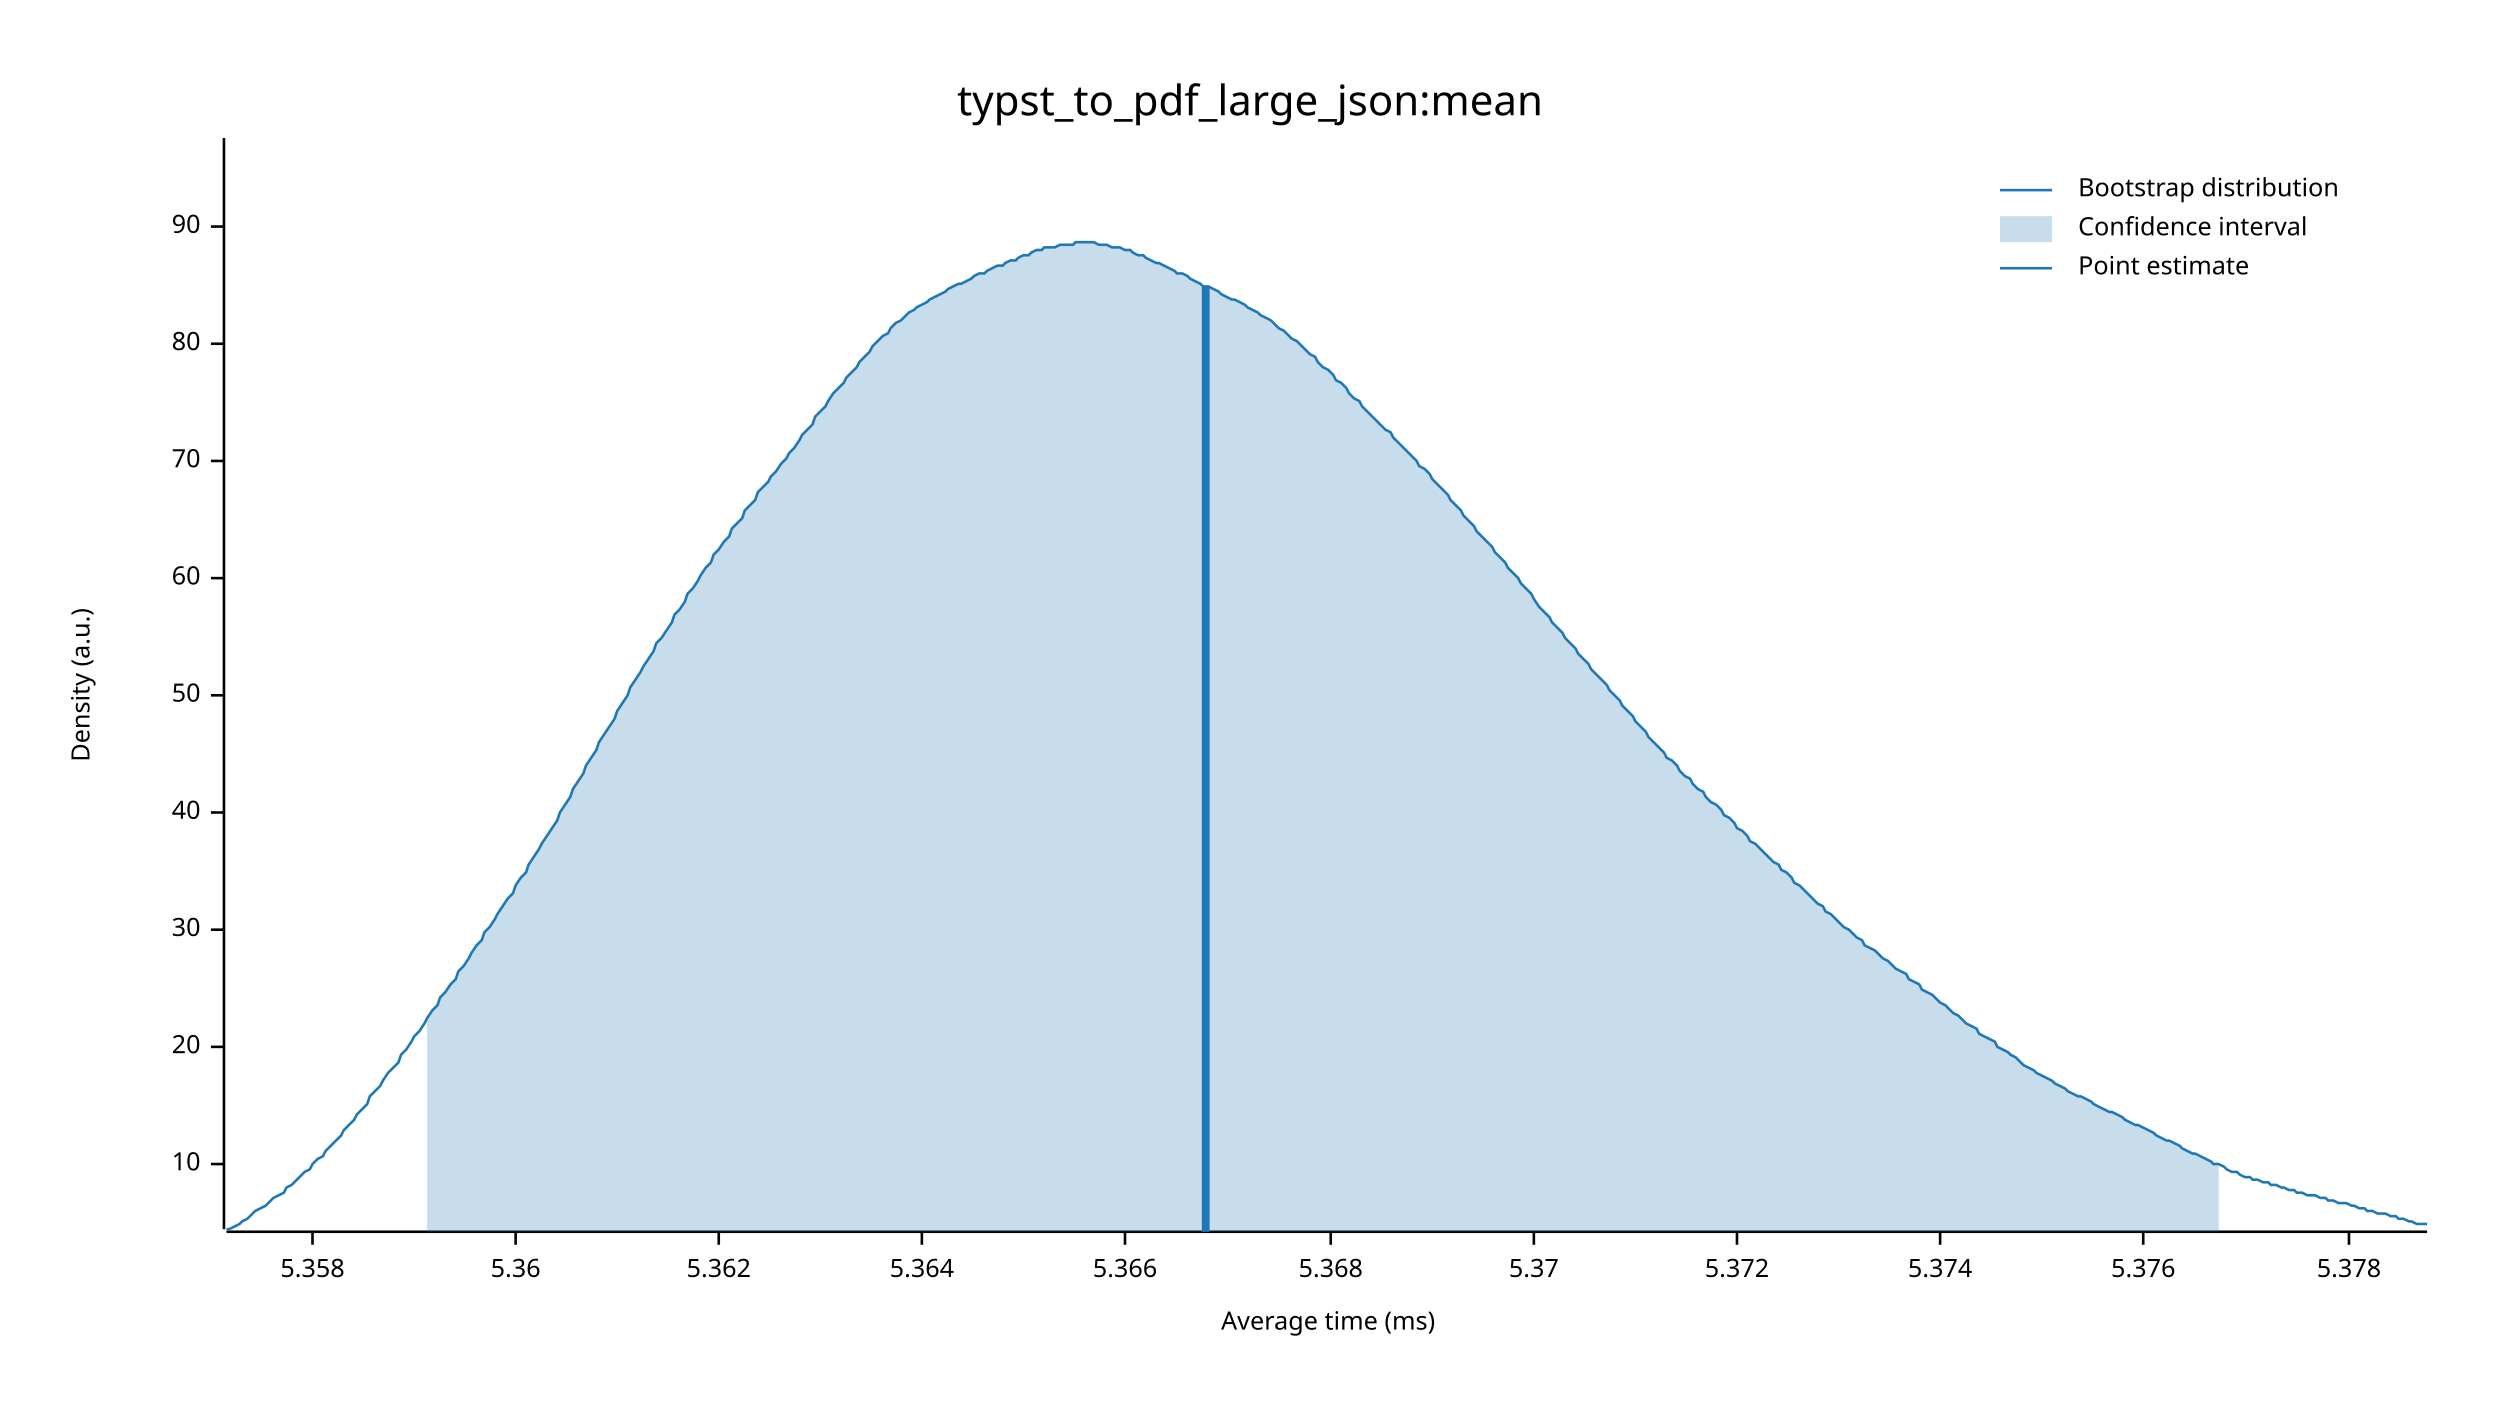
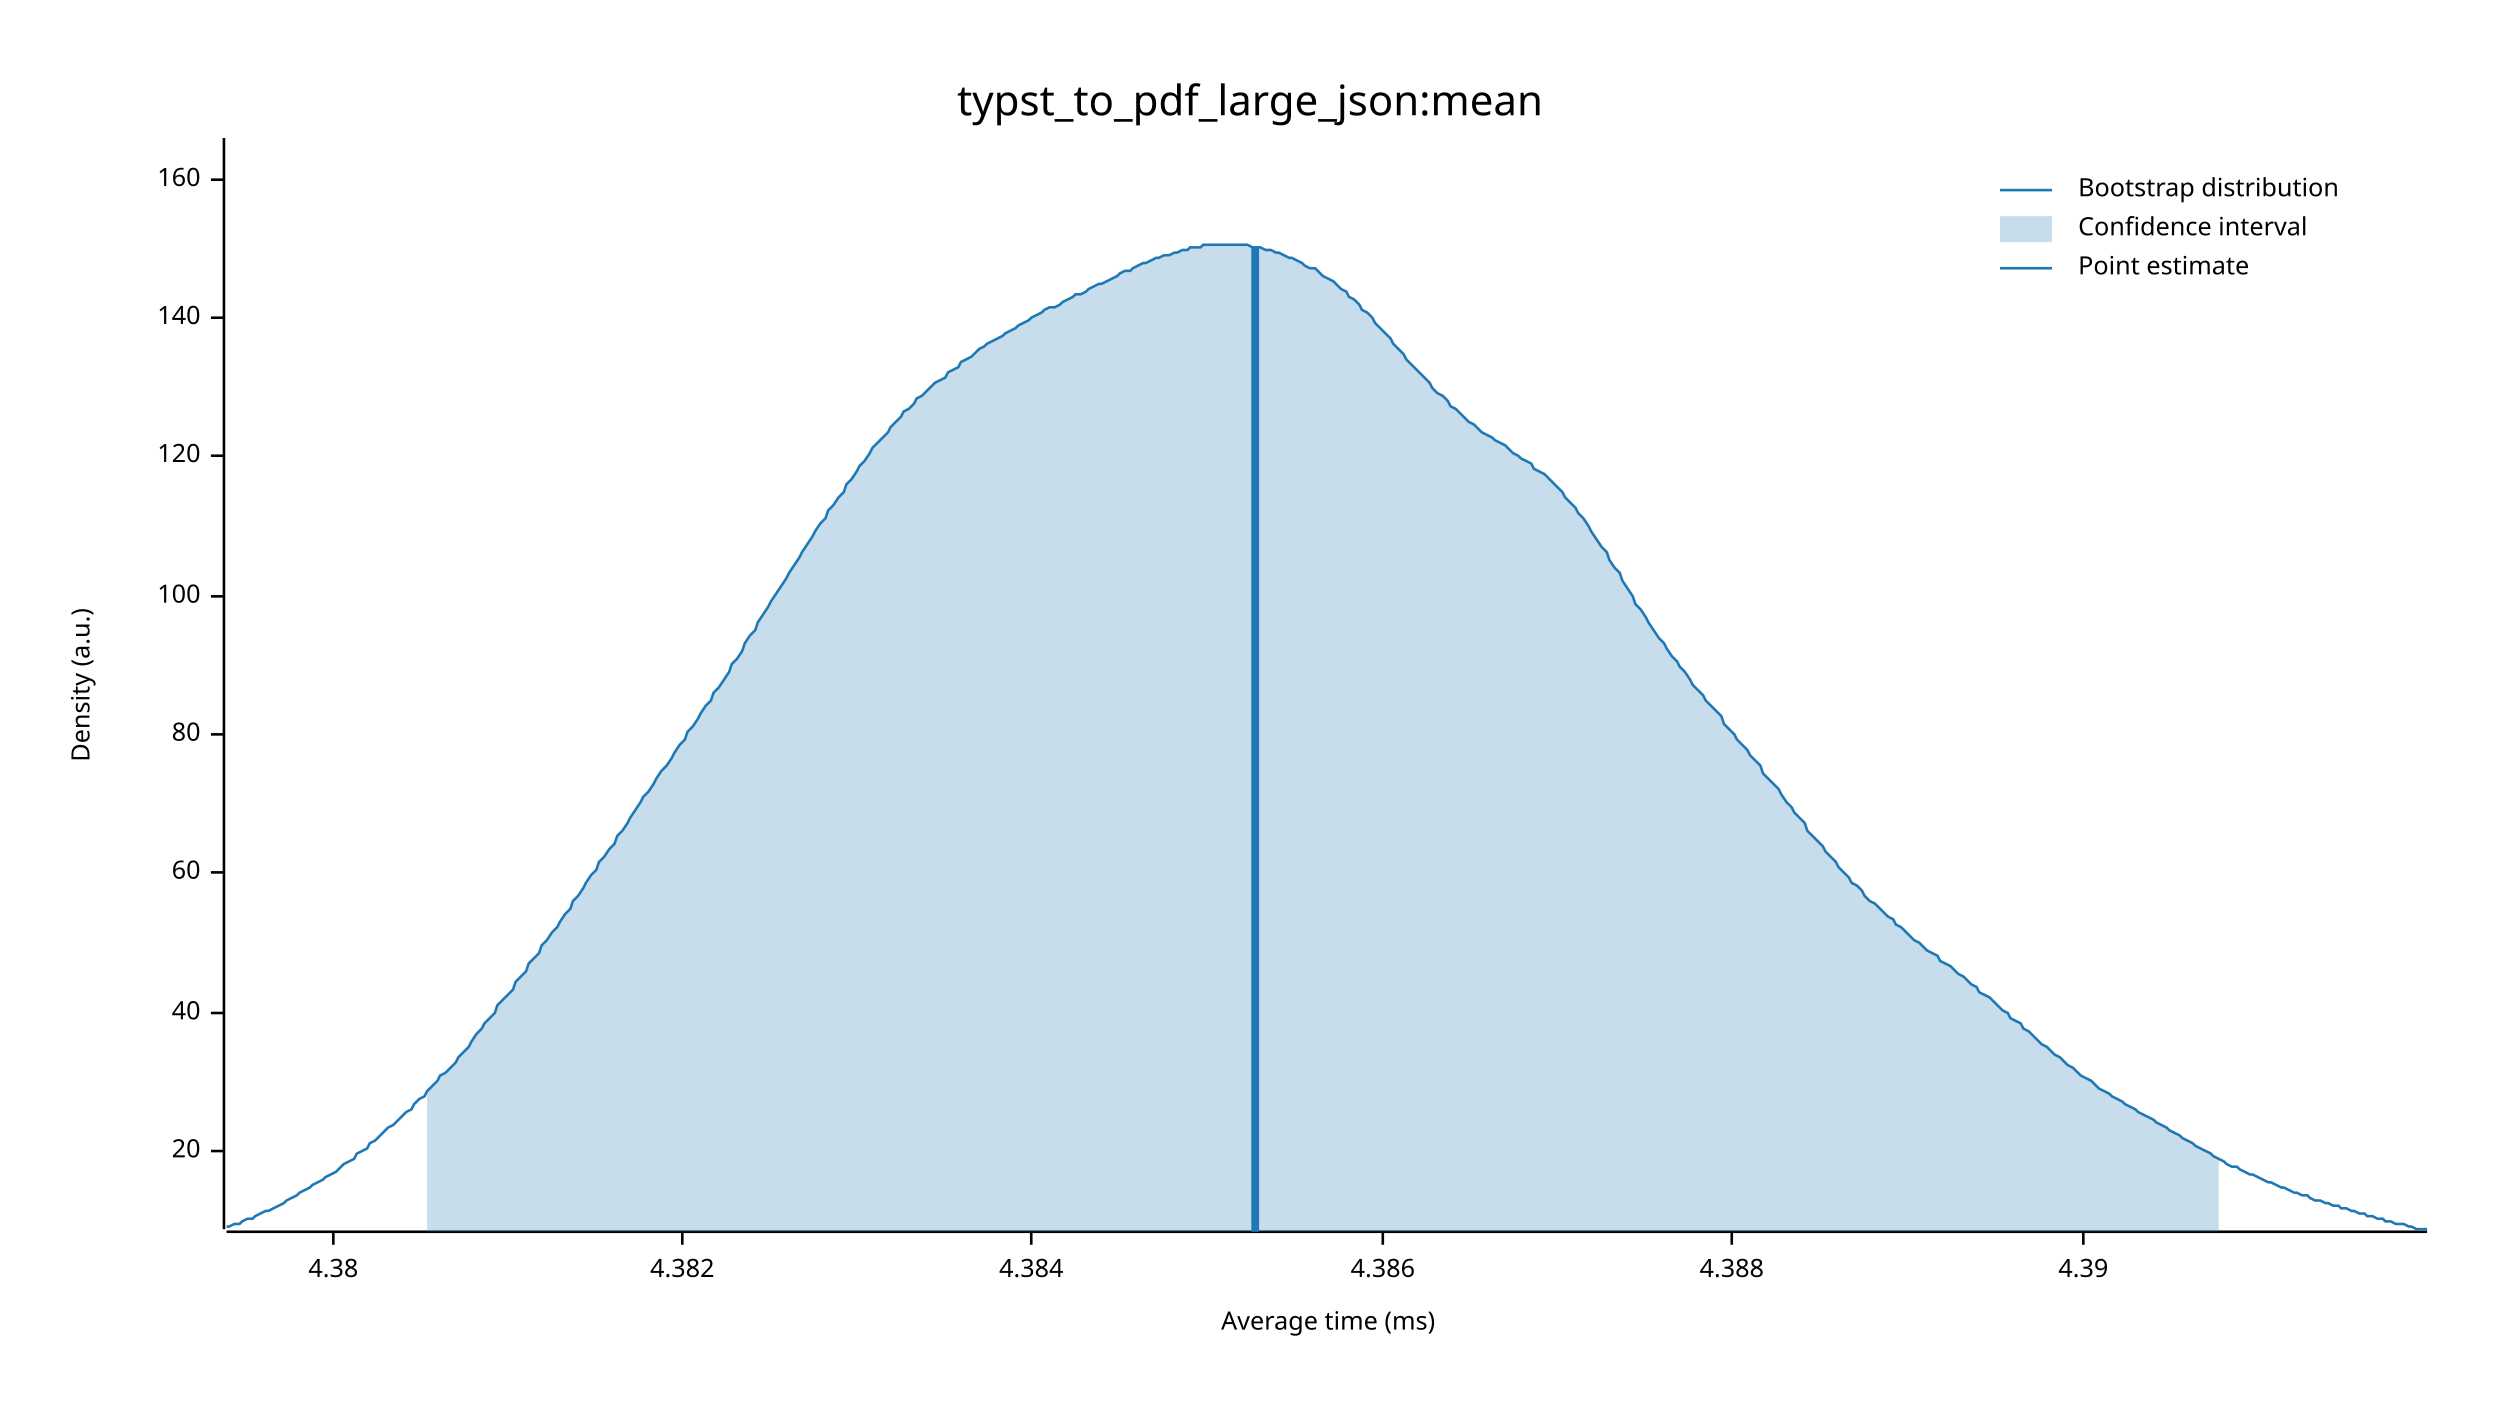
<svg xmlns="http://www.w3.org/2000/svg" width="960" height="540" viewBox="0 0 960 540">
  <text x="480" y="32" dy="0.76em" text-anchor="middle" font-family="sans-serif" font-size="16.129" opacity="1" fill="#000000">
typst_to_pdf_large_json:mean
</text>
  <text x="27" y="263" dy="0.76em" text-anchor="middle" font-family="sans-serif" font-size="9.677" opacity="1" fill="#000000" transform="rotate(270, 27, 263)">
Density (a.u.)
</text>
  <text x="510" y="513" dy="-0.5ex" text-anchor="middle" font-family="sans-serif" font-size="9.677" opacity="1" fill="#000000">
Average time (ms)
</text>
  <polyline fill="none" opacity="1" stroke="#000000" stroke-width="1" points="86,53 86,472 " />
-   <text x="77" y="447" dy="0.5ex" text-anchor="end" font-family="sans-serif" font-size="9.677" opacity="1" fill="#000000">
- 10
- </text>
-   <polyline fill="none" opacity="1" stroke="#000000" stroke-width="1" points="81,447 86,447 " />
-   <text x="77" y="402" dy="0.5ex" text-anchor="end" font-family="sans-serif" font-size="9.677" opacity="1" fill="#000000">
+   <text x="77" y="442" dy="0.5ex" text-anchor="end" font-family="sans-serif" font-size="9.677" opacity="1" fill="#000000">
20
</text>
-   <polyline fill="none" opacity="1" stroke="#000000" stroke-width="1" points="81,402 86,402 " />
-   <text x="77" y="357" dy="0.5ex" text-anchor="end" font-family="sans-serif" font-size="9.677" opacity="1" fill="#000000">
- 30
- </text>
-   <polyline fill="none" opacity="1" stroke="#000000" stroke-width="1" points="81,357 86,357 " />
-   <text x="77" y="312" dy="0.5ex" text-anchor="end" font-family="sans-serif" font-size="9.677" opacity="1" fill="#000000">
+   <polyline fill="none" opacity="1" stroke="#000000" stroke-width="1" points="81,442 86,442 " />
+   <text x="77" y="389" dy="0.5ex" text-anchor="end" font-family="sans-serif" font-size="9.677" opacity="1" fill="#000000">
40
</text>
-   <polyline fill="none" opacity="1" stroke="#000000" stroke-width="1" points="81,312 86,312 " />
-   <text x="77" y="267" dy="0.5ex" text-anchor="end" font-family="sans-serif" font-size="9.677" opacity="1" fill="#000000">
- 50
- </text>
-   <polyline fill="none" opacity="1" stroke="#000000" stroke-width="1" points="81,267 86,267 " />
-   <text x="77" y="222" dy="0.5ex" text-anchor="end" font-family="sans-serif" font-size="9.677" opacity="1" fill="#000000">
+   <polyline fill="none" opacity="1" stroke="#000000" stroke-width="1" points="81,389 86,389 " />
+   <text x="77" y="335" dy="0.5ex" text-anchor="end" font-family="sans-serif" font-size="9.677" opacity="1" fill="#000000">
60
</text>
-   <polyline fill="none" opacity="1" stroke="#000000" stroke-width="1" points="81,222 86,222 " />
-   <text x="77" y="177" dy="0.5ex" text-anchor="end" font-family="sans-serif" font-size="9.677" opacity="1" fill="#000000">
- 70
- </text>
-   <polyline fill="none" opacity="1" stroke="#000000" stroke-width="1" points="81,177 86,177 " />
-   <text x="77" y="132" dy="0.5ex" text-anchor="end" font-family="sans-serif" font-size="9.677" opacity="1" fill="#000000">
+   <polyline fill="none" opacity="1" stroke="#000000" stroke-width="1" points="81,335 86,335 " />
+   <text x="77" y="282" dy="0.5ex" text-anchor="end" font-family="sans-serif" font-size="9.677" opacity="1" fill="#000000">
80
</text>
-   <polyline fill="none" opacity="1" stroke="#000000" stroke-width="1" points="81,132 86,132 " />
-   <text x="77" y="87" dy="0.5ex" text-anchor="end" font-family="sans-serif" font-size="9.677" opacity="1" fill="#000000">
- 90
+   <polyline fill="none" opacity="1" stroke="#000000" stroke-width="1" points="81,282 86,282 " />
+   <text x="77" y="229" dy="0.5ex" text-anchor="end" font-family="sans-serif" font-size="9.677" opacity="1" fill="#000000">
+ 100
</text>
-   <polyline fill="none" opacity="1" stroke="#000000" stroke-width="1" points="81,87 86,87 " />
+   <polyline fill="none" opacity="1" stroke="#000000" stroke-width="1" points="81,229 86,229 " />
+   <text x="77" y="175" dy="0.5ex" text-anchor="end" font-family="sans-serif" font-size="9.677" opacity="1" fill="#000000">
+ 120
+ </text>
+   <polyline fill="none" opacity="1" stroke="#000000" stroke-width="1" points="81,175 86,175 " />
+   <text x="77" y="122" dy="0.5ex" text-anchor="end" font-family="sans-serif" font-size="9.677" opacity="1" fill="#000000">
+ 140
+ </text>
+   <polyline fill="none" opacity="1" stroke="#000000" stroke-width="1" points="81,122 86,122 " />
+   <text x="77" y="69" dy="0.5ex" text-anchor="end" font-family="sans-serif" font-size="9.677" opacity="1" fill="#000000">
+ 160
+ </text>
+   <polyline fill="none" opacity="1" stroke="#000000" stroke-width="1" points="81,69 86,69 " />
  <polyline fill="none" opacity="1" stroke="#000000" stroke-width="1" points="87,473 932,473 " />
-   <text x="120" y="483" dy="0.76em" text-anchor="middle" font-family="sans-serif" font-size="9.677" opacity="1" fill="#000000">
- 5.358
+   <text x="128" y="483" dy="0.76em" text-anchor="middle" font-family="sans-serif" font-size="9.677" opacity="1" fill="#000000">
+ 4.38
</text>
-   <polyline fill="none" opacity="1" stroke="#000000" stroke-width="1" points="120,473 120,478 " />
-   <text x="198" y="483" dy="0.76em" text-anchor="middle" font-family="sans-serif" font-size="9.677" opacity="1" fill="#000000">
- 5.36
+   <polyline fill="none" opacity="1" stroke="#000000" stroke-width="1" points="128,473 128,478 " />
+   <text x="262" y="483" dy="0.76em" text-anchor="middle" font-family="sans-serif" font-size="9.677" opacity="1" fill="#000000">
+ 4.382
</text>
-   <polyline fill="none" opacity="1" stroke="#000000" stroke-width="1" points="198,473 198,478 " />
-   <text x="276" y="483" dy="0.76em" text-anchor="middle" font-family="sans-serif" font-size="9.677" opacity="1" fill="#000000">
- 5.362
+   <polyline fill="none" opacity="1" stroke="#000000" stroke-width="1" points="262,473 262,478 " />
+   <text x="396" y="483" dy="0.76em" text-anchor="middle" font-family="sans-serif" font-size="9.677" opacity="1" fill="#000000">
+ 4.384
</text>
-   <polyline fill="none" opacity="1" stroke="#000000" stroke-width="1" points="276,473 276,478 " />
-   <text x="354" y="483" dy="0.76em" text-anchor="middle" font-family="sans-serif" font-size="9.677" opacity="1" fill="#000000">
- 5.364
+   <polyline fill="none" opacity="1" stroke="#000000" stroke-width="1" points="396,473 396,478 " />
+   <text x="531" y="483" dy="0.76em" text-anchor="middle" font-family="sans-serif" font-size="9.677" opacity="1" fill="#000000">
+ 4.386
</text>
-   <polyline fill="none" opacity="1" stroke="#000000" stroke-width="1" points="354,473 354,478 " />
-   <text x="432" y="483" dy="0.76em" text-anchor="middle" font-family="sans-serif" font-size="9.677" opacity="1" fill="#000000">
- 5.366
+   <polyline fill="none" opacity="1" stroke="#000000" stroke-width="1" points="531,473 531,478 " />
+   <text x="665" y="483" dy="0.76em" text-anchor="middle" font-family="sans-serif" font-size="9.677" opacity="1" fill="#000000">
+ 4.388
</text>
-   <polyline fill="none" opacity="1" stroke="#000000" stroke-width="1" points="432,473 432,478 " />
-   <text x="511" y="483" dy="0.76em" text-anchor="middle" font-family="sans-serif" font-size="9.677" opacity="1" fill="#000000">
- 5.368
+   <polyline fill="none" opacity="1" stroke="#000000" stroke-width="1" points="665,473 665,478 " />
+   <text x="800" y="483" dy="0.76em" text-anchor="middle" font-family="sans-serif" font-size="9.677" opacity="1" fill="#000000">
+ 4.39
</text>
-   <polyline fill="none" opacity="1" stroke="#000000" stroke-width="1" points="511,473 511,478 " />
-   <text x="589" y="483" dy="0.76em" text-anchor="middle" font-family="sans-serif" font-size="9.677" opacity="1" fill="#000000">
- 5.37
- </text>
-   <polyline fill="none" opacity="1" stroke="#000000" stroke-width="1" points="589,473 589,478 " />
-   <text x="667" y="483" dy="0.76em" text-anchor="middle" font-family="sans-serif" font-size="9.677" opacity="1" fill="#000000">
- 5.372
- </text>
-   <polyline fill="none" opacity="1" stroke="#000000" stroke-width="1" points="667,473 667,478 " />
-   <text x="745" y="483" dy="0.76em" text-anchor="middle" font-family="sans-serif" font-size="9.677" opacity="1" fill="#000000">
- 5.374
- </text>
-   <polyline fill="none" opacity="1" stroke="#000000" stroke-width="1" points="745,473 745,478 " />
-   <text x="823" y="483" dy="0.76em" text-anchor="middle" font-family="sans-serif" font-size="9.677" opacity="1" fill="#000000">
- 5.376
- </text>
-   <polyline fill="none" opacity="1" stroke="#000000" stroke-width="1" points="823,473 823,478 " />
-   <text x="902" y="483" dy="0.76em" text-anchor="middle" font-family="sans-serif" font-size="9.677" opacity="1" fill="#000000">
- 5.378
- </text>
-   <polyline fill="none" opacity="1" stroke="#000000" stroke-width="1" points="902,473 902,478 " />
-   <polyline fill="none" opacity="1" stroke="#1F78B4" stroke-width="1" points="87,472 88,472 90,471 92,470 93,469 95,468 97,466 98,465 100,464 102,463 103,462 105,460 107,459 109,458 110,456 112,455 114,453 115,452 117,450 119,449 120,447 122,445 124,444 125,442 127,440 129,438 131,436 132,434 134,432 136,430 137,428 139,426 141,424 142,421 144,419 146,417 147,415 149,412 151,410 153,408 154,405 156,403 158,400 159,398 161,396 163,393 164,391 166,388 168,386 169,383 171,381 173,378 175,376 176,373 178,371 180,368 181,366 183,363 185,361 186,358 188,356 190,353 191,351 193,348 195,345 197,343 198,340 200,337 202,335 203,332 205,329 207,326 208,324 210,321 212,318 214,315 215,312 217,309 219,306 220,303 222,300 224,297 225,294 227,291 229,288 230,285 232,282 234,279 236,276 237,273 239,270 241,267 242,264 244,261 246,258 247,256 249,253 251,250 252,247 254,245 256,242 258,239 259,236 261,234 263,231 264,228 266,226 268,223 269,221 271,218 273,216 274,213 276,211 278,208 280,206 281,203 283,201 285,199 286,196 288,194 290,192 291,189 293,187 295,185 296,183 298,181 300,178 302,176 303,174 305,172 307,169 308,167 310,165 312,163 313,160 315,158 317,156 318,154 320,151 322,149 324,147 325,145 327,143 329,141 330,139 332,137 334,135 335,133 337,131 339,129 341,128 342,126 344,124 346,123 347,122 349,120 351,119 352,118 354,117 356,116 357,115 359,114 361,113 363,112 364,111 366,110 368,109 369,109 371,108 373,107 374,106 376,105 378,105 379,104 381,103 383,102 385,102 386,101 388,100 390,100 391,99 393,98 395,98 396,97 398,96 400,96 401,95 403,95 405,95 407,94 408,94 410,94 412,94 413,93 415,93 417,93 418,93 420,93 422,94 423,94 425,94 427,95 429,95 430,95 432,96 434,96 435,97 437,98 439,98 440,99 442,100 444,101 445,101 447,102 449,103 451,104 452,105 454,105 456,106 457,107 459,108 461,109 462,110 464,110 466,111 468,112 469,113 471,114 473,115 474,115 476,116 478,117 479,118 481,119 483,120 484,121 486,122 488,123 490,125 491,126 493,127 495,129 496,130 498,131 500,133 501,134 503,136 505,137 506,139 508,141 510,142 512,144 513,146 515,147 517,149 518,151 520,153 522,154 523,156 525,158 527,160 528,161 530,163 532,165 534,166 535,168 537,170 539,172 540,173 542,175 544,177 545,179 547,180 549,182 550,184 552,186 554,188 556,190 557,192 559,194 561,196 562,198 564,200 566,202 567,204 569,206 571,208 573,210 574,212 576,214 578,216 579,218 581,220 583,222 584,224 586,226 588,228 589,230 591,233 593,235 595,237 596,239 598,241 600,243 601,245 603,247 605,249 606,251 608,253 610,255 611,257 613,259 615,261 617,263 618,265 620,267 622,269 623,271 625,273 627,275 628,277 630,279 632,281 633,283 635,285 637,287 639,289 640,291 642,292 644,294 645,296 647,298 649,299 650,301 652,303 654,304 655,306 657,308 659,309 661,311 662,313 664,314 666,316 667,318 669,319 671,321 672,323 674,324 676,326 677,327 679,329 681,331 683,332 684,334 686,335 688,337 689,339 691,340 693,342 694,343 696,345 698,347 700,348 701,350 703,351 705,353 706,354 708,356 710,357 711,358 713,360 715,361 716,363 718,364 720,365 722,367 723,368 725,369 727,371 728,372 730,373 732,374 733,376 735,377 737,378 738,380 740,381 742,382 744,384 745,385 747,386 749,388 750,389 752,390 754,392 755,393 757,394 759,395 760,397 762,398 764,399 766,400 767,402 769,403 771,404 772,405 774,406 776,408 777,409 779,410 781,411 782,412 784,413 786,414 788,415 789,416 791,417 793,418 794,419 796,420 798,421 799,421 801,422 803,423 804,424 806,425 808,426 810,427 811,427 813,428 815,429 816,430 818,431 820,432 821,432 823,433 825,434 827,435 828,436 830,437 832,438 833,438 835,439 837,440 838,441 840,442 842,443 843,443 845,444 847,445 849,446 850,447 852,447 854,448 855,449 857,450 859,450 860,451 862,452 864,452 865,453 867,453 869,454 871,454 872,455 874,455 876,456 877,456 879,457 881,457 882,458 884,458 886,459 887,459 889,459 891,460 893,460 894,461 896,461 898,462 899,462 901,462 903,463 904,463 906,464 908,464 909,465 911,465 913,466 915,466 916,466 918,467 920,467 921,468 923,468 925,469 926,469 928,470 930,470 932,470 " />
-   <polygon opacity="0.25" fill="#1F78B4" points="164,391 166,388 168,386 169,383 171,381 173,378 175,376 176,373 178,371 180,368 181,366 183,363 185,361 186,358 188,356 190,353 191,351 193,348 195,345 197,343 198,340 200,337 202,335 203,332 205,329 207,326 208,324 210,321 212,318 214,315 215,312 217,309 219,306 220,303 222,300 224,297 225,294 227,291 229,288 230,285 232,282 234,279 236,276 237,273 239,270 241,267 242,264 244,261 246,258 247,256 249,253 251,250 252,247 254,245 256,242 258,239 259,236 261,234 263,231 264,228 266,226 268,223 269,221 271,218 273,216 274,213 276,211 278,208 280,206 281,203 283,201 285,199 286,196 288,194 290,192 291,189 293,187 295,185 296,183 298,181 300,178 302,176 303,174 305,172 307,169 308,167 310,165 312,163 313,160 315,158 317,156 318,154 320,151 322,149 324,147 325,145 327,143 329,141 330,139 332,137 334,135 335,133 337,131 339,129 341,128 342,126 344,124 346,123 347,122 349,120 351,119 352,118 354,117 356,116 357,115 359,114 361,113 363,112 364,111 366,110 368,109 369,109 371,108 373,107 374,106 376,105 378,105 379,104 381,103 383,102 385,102 386,101 388,100 390,100 391,99 393,98 395,98 396,97 398,96 400,96 401,95 403,95 405,95 407,94 408,94 410,94 412,94 413,93 415,93 417,93 418,93 420,93 422,94 423,94 425,94 427,95 429,95 430,95 432,96 434,96 435,97 437,98 439,98 440,99 442,100 444,101 445,101 447,102 449,103 451,104 452,105 454,105 456,106 457,107 459,108 461,109 462,110 464,110 466,111 468,112 469,113 471,114 473,115 474,115 476,116 478,117 479,118 481,119 483,120 484,121 486,122 488,123 490,125 491,126 493,127 495,129 496,130 498,131 500,133 501,134 503,136 505,137 506,139 508,141 510,142 512,144 513,146 515,147 517,149 518,151 520,153 522,154 523,156 525,158 527,160 528,161 530,163 532,165 534,166 535,168 537,170 539,172 540,173 542,175 544,177 545,179 547,180 549,182 550,184 552,186 554,188 556,190 557,192 559,194 561,196 562,198 564,200 566,202 567,204 569,206 571,208 573,210 574,212 576,214 578,216 579,218 581,220 583,222 584,224 586,226 588,228 589,230 591,233 593,235 595,237 596,239 598,241 600,243 601,245 603,247 605,249 606,251 608,253 610,255 611,257 613,259 615,261 617,263 618,265 620,267 622,269 623,271 625,273 627,275 628,277 630,279 632,281 633,283 635,285 637,287 639,289 640,291 642,292 644,294 645,296 647,298 649,299 650,301 652,303 654,304 655,306 657,308 659,309 661,311 662,313 664,314 666,316 667,318 669,319 671,321 672,323 674,324 676,326 677,327 679,329 681,331 683,332 684,334 686,335 688,337 689,339 691,340 693,342 694,343 696,345 698,347 700,348 701,350 703,351 705,353 706,354 708,356 710,357 711,358 713,360 715,361 716,363 718,364 720,365 722,367 723,368 725,369 727,371 728,372 730,373 732,374 733,376 735,377 737,378 738,380 740,381 742,382 744,384 745,385 747,386 749,388 750,389 752,390 754,392 755,393 757,394 759,395 760,397 762,398 764,399 766,400 767,402 769,403 771,404 772,405 774,406 776,408 777,409 779,410 781,411 782,412 784,413 786,414 788,415 789,416 791,417 793,418 794,419 796,420 798,421 799,421 801,422 803,423 804,424 806,425 808,426 810,427 811,427 813,428 815,429 816,430 818,431 820,432 821,432 823,433 825,434 827,435 828,436 830,437 832,438 833,438 835,439 837,440 838,441 840,442 842,443 843,443 845,444 847,445 849,446 850,447 852,447 852,473 164,473 " />
-   <polyline fill="none" opacity="1" stroke="#1F78B4" stroke-width="3" points="463,473 463,110 " />
+   <polyline fill="none" opacity="1" stroke="#000000" stroke-width="1" points="800,473 800,478 " />
+   <polyline fill="none" opacity="1" stroke="#1F78B4" stroke-width="1" points="87,471 88,471 90,470 92,470 93,469 95,468 97,468 98,467 100,466 102,465 103,465 105,464 107,463 109,462 110,461 112,460 114,459 115,458 117,457 119,456 120,455 122,454 124,453 125,452 127,451 129,450 131,448 132,447 134,446 136,445 137,443 139,442 141,441 142,439 144,438 146,436 147,435 149,433 151,432 153,430 154,429 156,427 158,426 159,424 161,422 163,421 164,419 166,417 168,415 169,413 171,412 173,410 175,408 176,406 178,404 180,402 181,400 183,397 185,395 186,393 188,391 190,389 191,386 193,384 195,382 197,380 198,377 200,375 202,373 203,370 205,368 207,366 208,363 210,361 212,358 214,356 215,354 217,351 219,349 220,346 222,344 224,341 225,339 227,336 229,334 230,331 232,329 234,326 236,324 237,321 239,319 241,316 242,314 244,311 246,308 247,306 249,304 251,301 252,299 254,296 256,294 258,291 259,289 261,286 263,284 264,281 266,279 268,276 269,274 271,271 273,269 274,266 276,264 278,261 280,258 281,255 283,253 285,250 286,247 288,244 290,242 291,239 293,236 295,233 296,231 298,228 300,225 302,222 303,220 305,217 307,214 308,212 310,209 312,206 313,204 315,201 317,199 318,196 320,194 322,191 324,189 325,186 327,184 329,181 330,179 332,177 334,174 335,172 337,170 339,168 341,166 342,164 344,162 346,160 347,158 349,157 351,155 352,153 354,152 356,150 357,149 359,147 361,146 363,145 364,143 366,142 368,141 369,139 371,138 373,137 374,136 376,134 378,133 379,132 381,131 383,130 385,129 386,128 388,127 390,126 391,125 393,124 395,123 396,122 398,121 400,120 401,119 403,118 405,118 407,117 408,116 410,115 412,114 413,113 415,113 417,112 418,111 420,110 422,109 423,109 425,108 427,107 429,106 430,105 432,104 434,104 435,103 437,102 439,101 440,101 442,100 444,99 445,99 447,98 449,98 451,97 452,97 454,96 456,96 457,95 459,95 461,95 462,94 464,94 466,94 468,94 469,94 471,94 473,94 474,94 476,94 478,94 479,94 481,95 483,95 484,95 486,96 488,96 490,97 491,97 493,98 495,99 496,99 498,100 500,101 501,102 503,103 505,103 506,104 508,106 510,107 512,108 513,109 515,111 517,112 518,114 520,115 522,117 523,119 525,120 527,122 528,124 530,126 532,128 534,130 535,132 537,134 539,136 540,138 542,140 544,142 545,143 547,145 549,147 550,149 552,151 554,152 556,154 557,156 559,157 561,159 562,160 564,162 566,163 567,164 569,166 571,167 573,168 574,169 576,170 578,171 579,172 581,174 583,175 584,176 586,177 588,178 589,180 591,181 593,182 595,184 596,185 598,187 600,189 601,191 603,193 605,195 606,197 608,199 610,202 611,204 613,207 615,210 617,212 618,215 620,218 622,220 623,223 625,226 627,229 628,232 630,234 632,237 633,239 635,242 637,245 639,247 640,249 642,252 644,254 645,256 647,258 649,261 650,263 652,265 654,267 655,269 657,271 659,273 661,275 662,278 664,280 666,282 667,284 669,286 671,288 672,290 674,292 676,294 677,297 679,299 681,301 683,303 684,305 686,308 688,310 689,312 691,314 693,316 694,319 696,321 698,323 700,325 701,327 703,329 705,331 706,333 708,335 710,337 711,339 713,340 715,342 716,344 718,346 720,347 722,349 723,350 725,352 727,353 728,355 730,356 732,358 733,359 735,361 737,362 738,363 740,365 742,366 744,367 745,369 747,370 749,371 750,372 752,374 754,375 755,376 757,378 759,379 760,381 762,382 764,383 766,385 767,386 769,388 771,389 772,391 774,392 776,393 777,395 779,396 781,398 782,399 784,401 786,402 788,404 789,405 791,406 793,408 794,409 796,410 798,412 799,413 801,414 803,415 804,416 806,418 808,419 810,420 811,421 813,422 815,423 816,424 818,425 820,426 821,427 823,428 825,429 827,430 828,431 830,432 832,433 833,434 835,435 837,436 838,437 840,438 842,439 843,440 845,441 847,442 849,443 850,444 852,445 854,446 855,447 857,448 859,448 860,449 862,450 864,451 865,451 867,452 869,453 871,454 872,454 874,455 876,456 877,456 879,457 881,458 882,458 884,459 886,459 887,460 889,461 891,461 893,462 894,462 896,463 898,463 899,464 901,464 903,465 904,465 906,466 908,466 909,467 911,467 913,468 915,468 916,469 918,469 920,470 921,470 923,470 925,471 926,471 928,472 930,472 932,472 " />
+   <polygon opacity="0.25" fill="#1F78B4" points="164,419 166,417 168,415 169,413 171,412 173,410 175,408 176,406 178,404 180,402 181,400 183,397 185,395 186,393 188,391 190,389 191,386 193,384 195,382 197,380 198,377 200,375 202,373 203,370 205,368 207,366 208,363 210,361 212,358 214,356 215,354 217,351 219,349 220,346 222,344 224,341 225,339 227,336 229,334 230,331 232,329 234,326 236,324 237,321 239,319 241,316 242,314 244,311 246,308 247,306 249,304 251,301 252,299 254,296 256,294 258,291 259,289 261,286 263,284 264,281 266,279 268,276 269,274 271,271 273,269 274,266 276,264 278,261 280,258 281,255 283,253 285,250 286,247 288,244 290,242 291,239 293,236 295,233 296,231 298,228 300,225 302,222 303,220 305,217 307,214 308,212 310,209 312,206 313,204 315,201 317,199 318,196 320,194 322,191 324,189 325,186 327,184 329,181 330,179 332,177 334,174 335,172 337,170 339,168 341,166 342,164 344,162 346,160 347,158 349,157 351,155 352,153 354,152 356,150 357,149 359,147 361,146 363,145 364,143 366,142 368,141 369,139 371,138 373,137 374,136 376,134 378,133 379,132 381,131 383,130 385,129 386,128 388,127 390,126 391,125 393,124 395,123 396,122 398,121 400,120 401,119 403,118 405,118 407,117 408,116 410,115 412,114 413,113 415,113 417,112 418,111 420,110 422,109 423,109 425,108 427,107 429,106 430,105 432,104 434,104 435,103 437,102 439,101 440,101 442,100 444,99 445,99 447,98 449,98 451,97 452,97 454,96 456,96 457,95 459,95 461,95 462,94 464,94 466,94 468,94 469,94 471,94 473,94 474,94 476,94 478,94 479,94 481,95 483,95 484,95 486,96 488,96 490,97 491,97 493,98 495,99 496,99 498,100 500,101 501,102 503,103 505,103 506,104 508,106 510,107 512,108 513,109 515,111 517,112 518,114 520,115 522,117 523,119 525,120 527,122 528,124 530,126 532,128 534,130 535,132 537,134 539,136 540,138 542,140 544,142 545,143 547,145 549,147 550,149 552,151 554,152 556,154 557,156 559,157 561,159 562,160 564,162 566,163 567,164 569,166 571,167 573,168 574,169 576,170 578,171 579,172 581,174 583,175 584,176 586,177 588,178 589,180 591,181 593,182 595,184 596,185 598,187 600,189 601,191 603,193 605,195 606,197 608,199 610,202 611,204 613,207 615,210 617,212 618,215 620,218 622,220 623,223 625,226 627,229 628,232 630,234 632,237 633,239 635,242 637,245 639,247 640,249 642,252 644,254 645,256 647,258 649,261 650,263 652,265 654,267 655,269 657,271 659,273 661,275 662,278 664,280 666,282 667,284 669,286 671,288 672,290 674,292 676,294 677,297 679,299 681,301 683,303 684,305 686,308 688,310 689,312 691,314 693,316 694,319 696,321 698,323 700,325 701,327 703,329 705,331 706,333 708,335 710,337 711,339 713,340 715,342 716,344 718,346 720,347 722,349 723,350 725,352 727,353 728,355 730,356 732,358 733,359 735,361 737,362 738,363 740,365 742,366 744,367 745,369 747,370 749,371 750,372 752,374 754,375 755,376 757,378 759,379 760,381 762,382 764,383 766,385 767,386 769,388 771,389 772,391 774,392 776,393 777,395 779,396 781,398 782,399 784,401 786,402 788,404 789,405 791,406 793,408 794,409 796,410 798,412 799,413 801,414 803,415 804,416 806,418 808,419 810,420 811,421 813,422 815,423 816,424 818,425 820,426 821,427 823,428 825,429 827,430 828,431 830,432 832,433 833,434 835,435 837,436 838,437 840,438 842,439 843,440 845,441 847,442 849,443 850,444 852,445 852,473 164,473 " />
+   <polyline fill="none" opacity="1" stroke="#1F78B4" stroke-width="3" points="482,473 482,95 " />
  <text x="798" y="68" dy="0.76em" text-anchor="start" font-family="sans-serif" font-size="9.677" opacity="1" fill="#000000">
Bootstrap distribution
</text>
  <text x="798" y="83" dy="0.76em" text-anchor="start" font-family="sans-serif" font-size="9.677" opacity="1" fill="#000000">
Confidence interval
</text>
  <text x="798" y="98" dy="0.76em" text-anchor="start" font-family="sans-serif" font-size="9.677" opacity="1" fill="#000000">
Point estimate
</text>
  <polyline fill="none" opacity="1" stroke="#1F78B4" stroke-width="1" points="768,73 788,73 " />
  <rect x="768" y="83" width="20" height="10" opacity="0.25" fill="#1F78B4" stroke="none" />
  <polyline fill="none" opacity="1" stroke="#1F78B4" stroke-width="1" points="768,103 788,103 " />
</svg>
